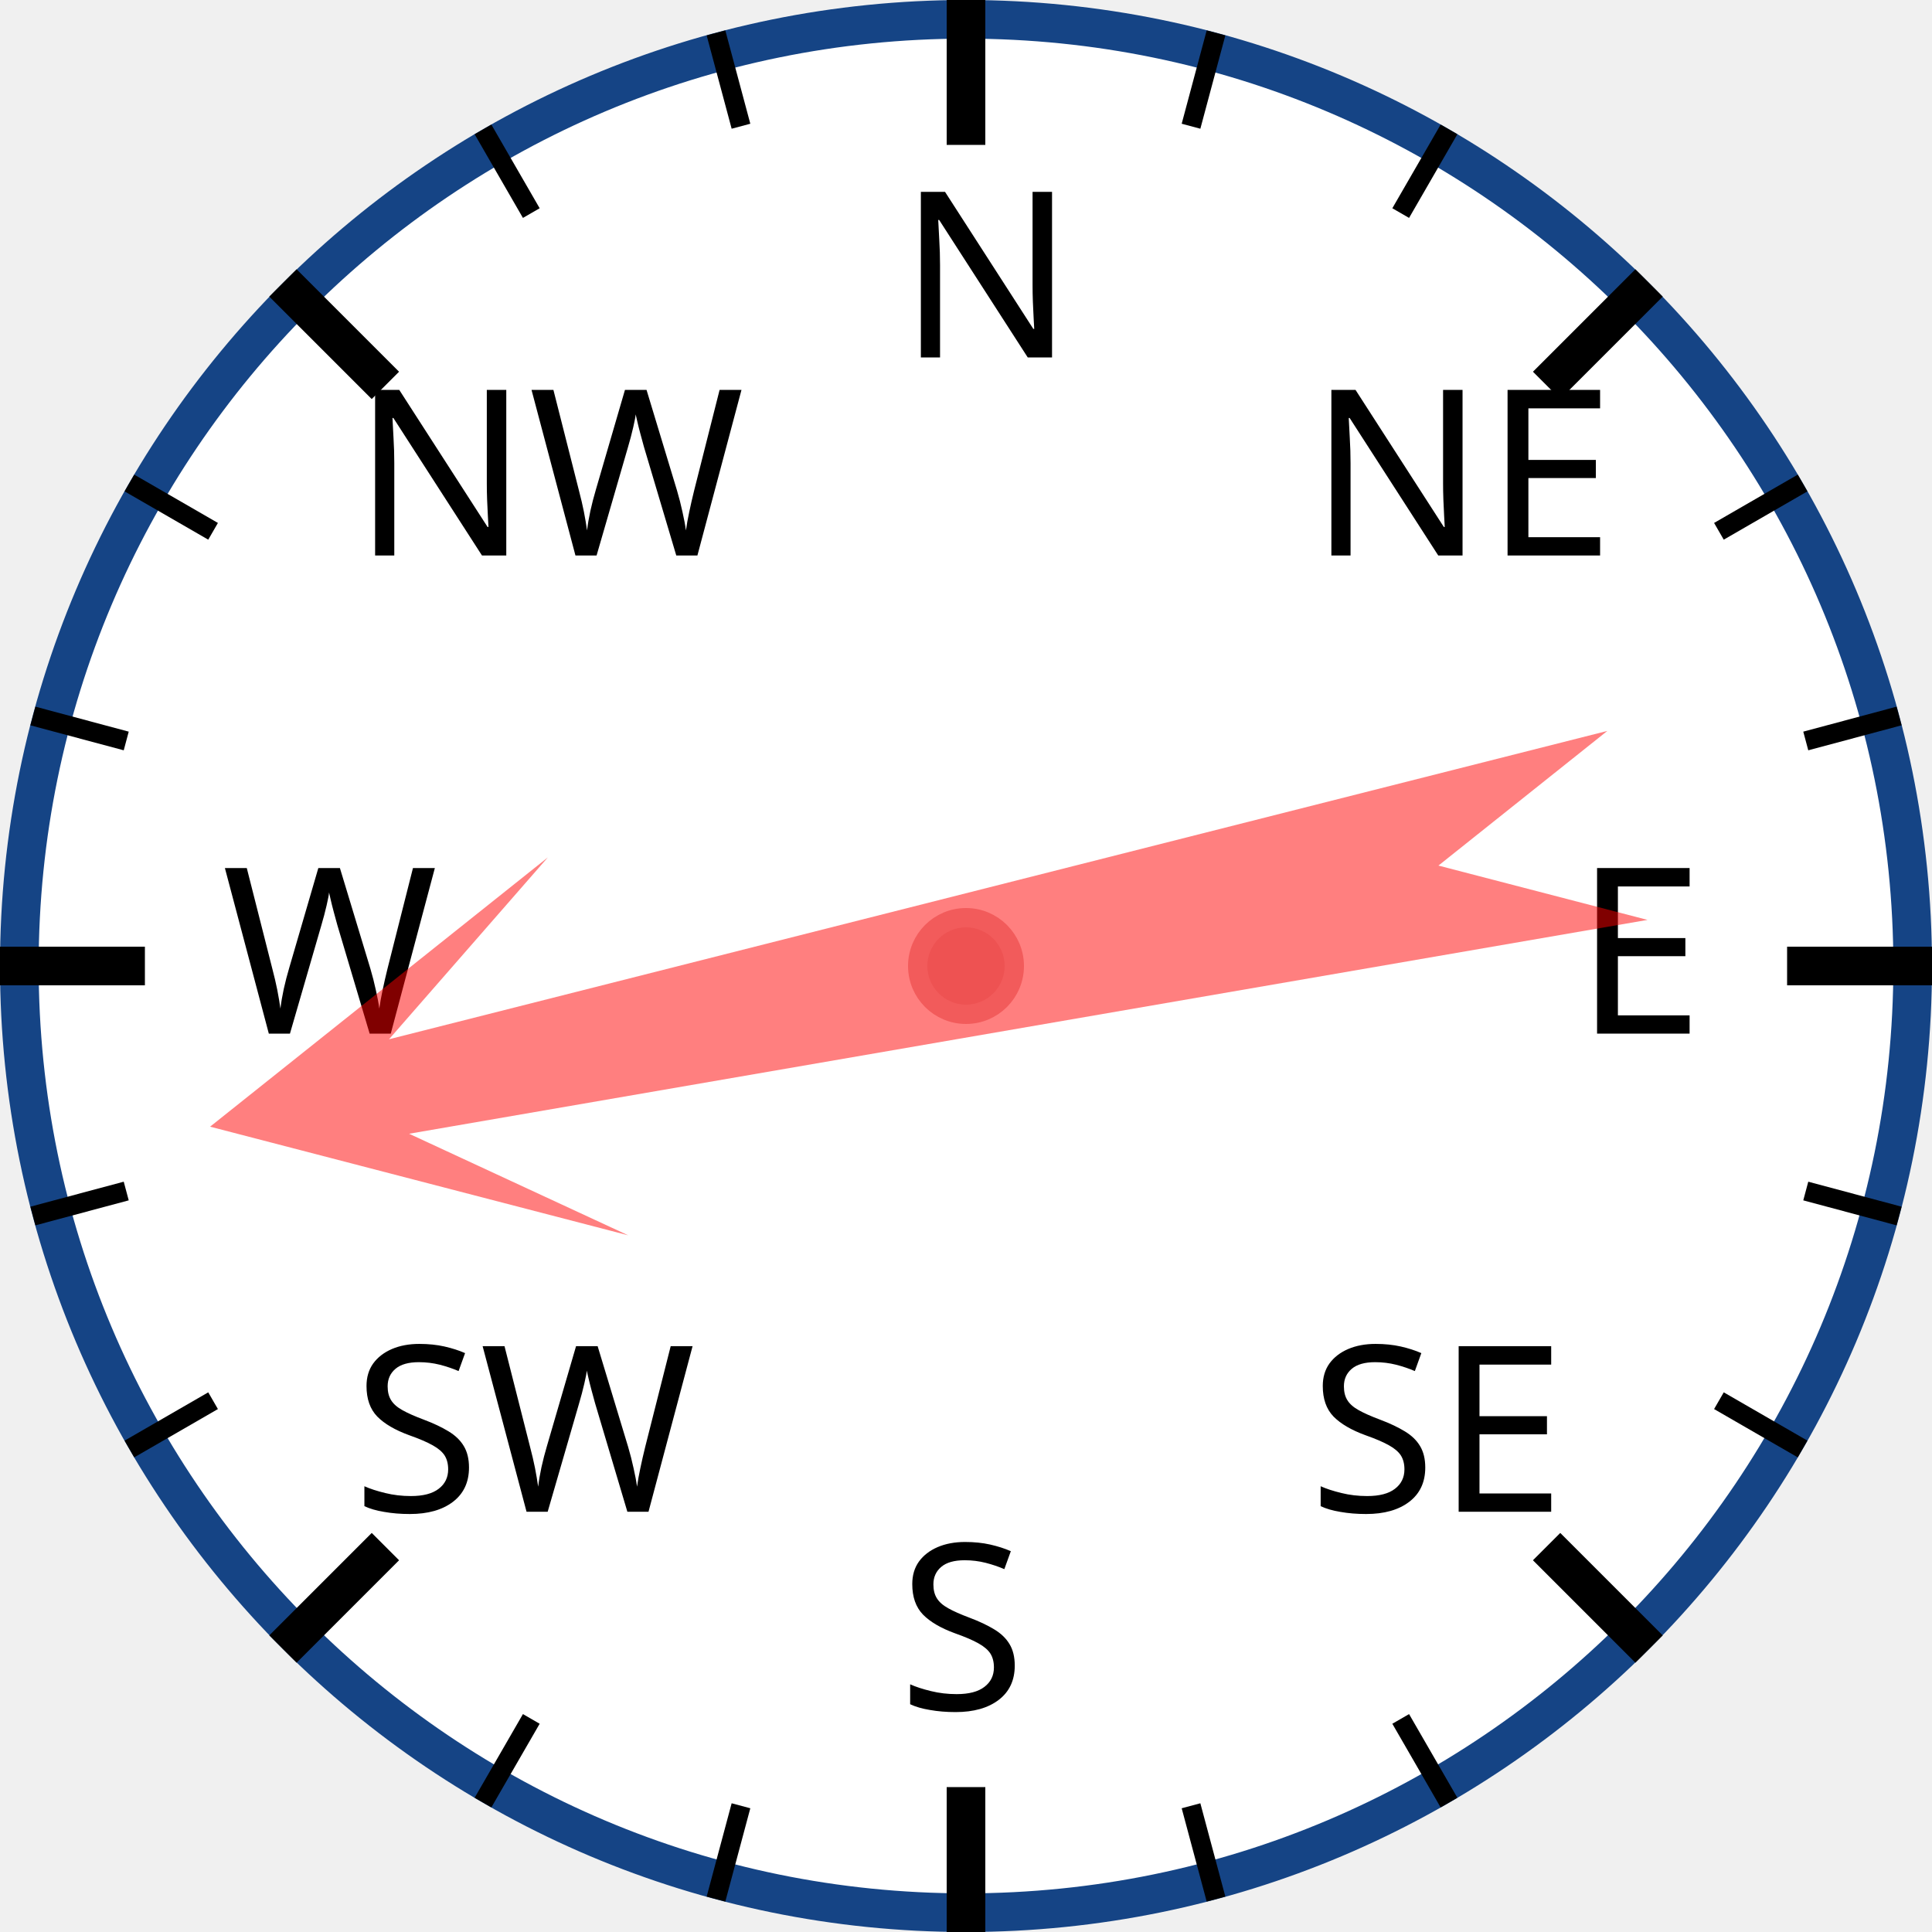
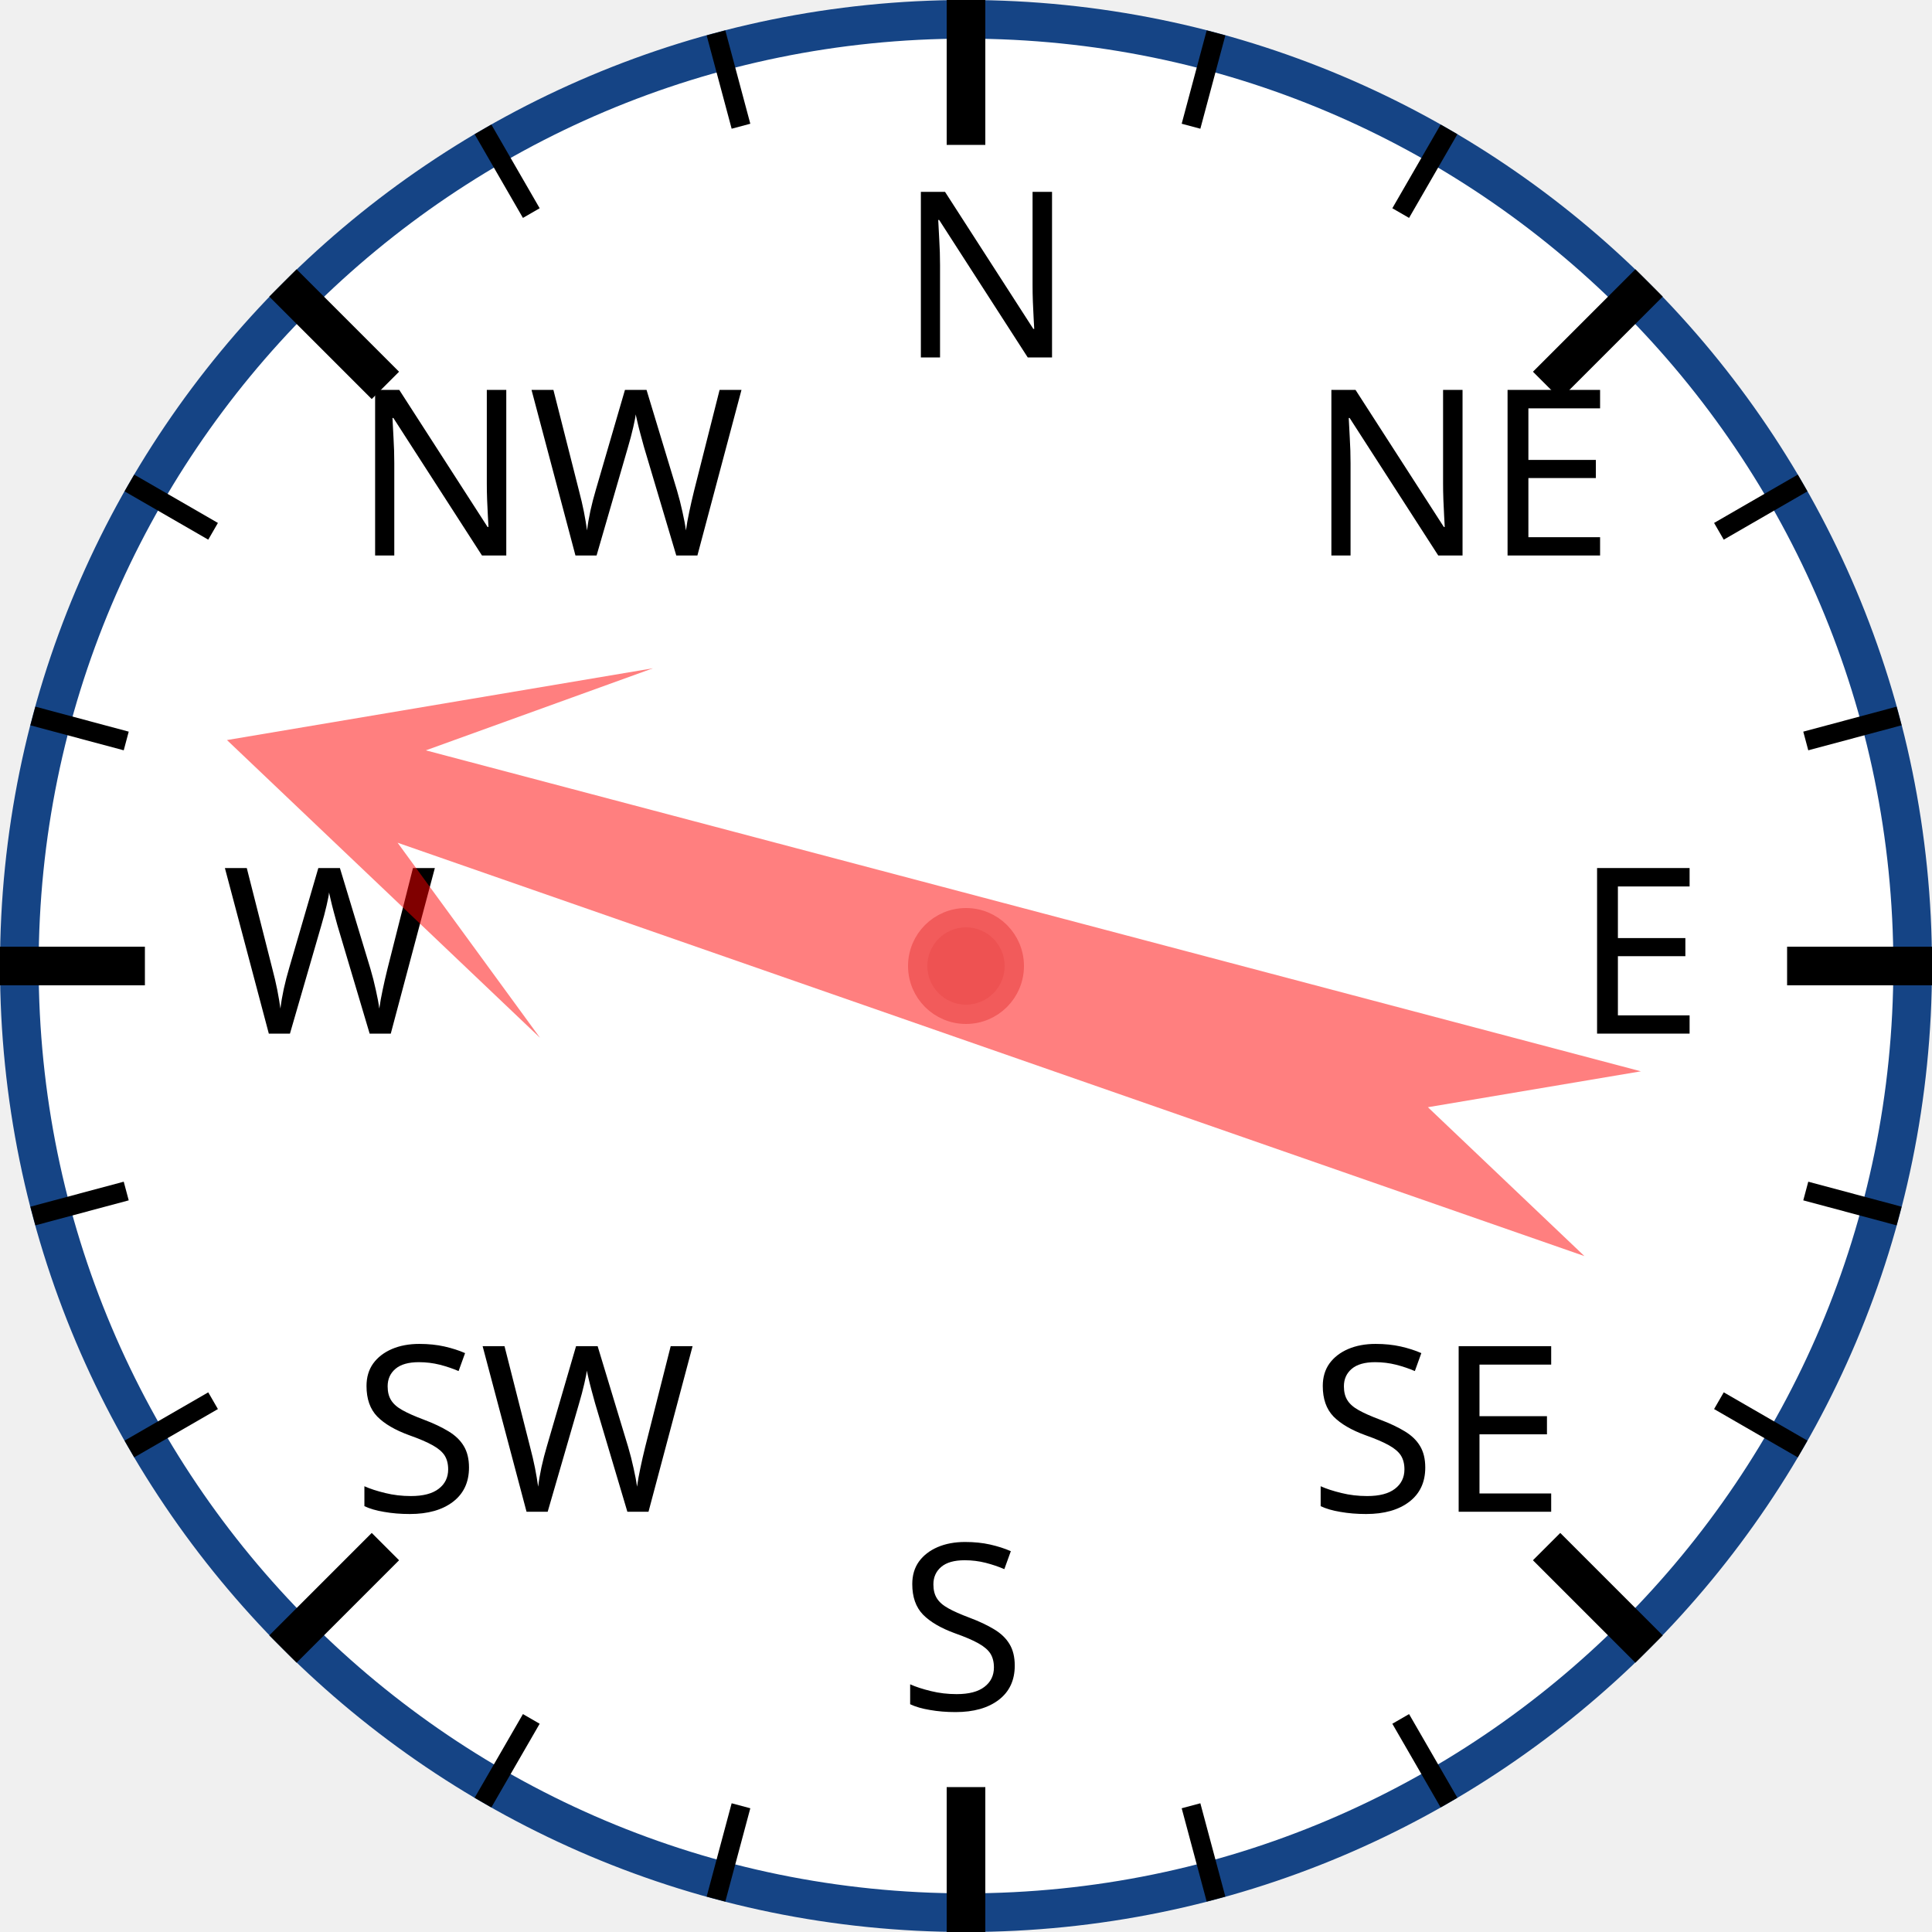
<svg xmlns="http://www.w3.org/2000/svg" width="120px" height="120px" viewBox="0 0 200 200">
  <circle cx="100" cy="100" r="98" style="fill: white; stroke: #154485; stroke-width: 4;" />
  <text x="93.0" y="37.0" style="font-family: sans-serif; font-size: 18pt;">N</text>
  <line x1="100.0" y1="0.0" x2="100.0" y2="15.0" style="stroke: black; stroke-width: 4;" />
  <line x1="74.118" y1="3.407" x2="76.706" y2="13.067" style="stroke: black; stroke-width: 2;" />
  <line x1="50" y1="13.397" x2="55" y2="22.058" style="stroke: black; stroke-width: 2;" />
  <text x="36.503" y="57.503" style="font-family: sans-serif; font-size: 18pt;">NW</text>
  <line x1="29.289" y1="29.289" x2="39.896" y2="39.896" style="stroke: black; stroke-width: 4;" />
  <line x1="13.397" y1="50" x2="22.058" y2="55" style="stroke: black; stroke-width: 2;" />
  <line x1="3.407" y1="74.118" x2="13.067" y2="76.706" style="stroke: black; stroke-width: 2;" />
  <text x="23.0" y="107.0" style="font-family: sans-serif; font-size: 18pt;">W</text>
  <line x1="0.0" y1="100.0" x2="15.0" y2="100.0" style="stroke: black; stroke-width: 4;" />
  <line x1="3.407" y1="125.882" x2="13.067" y2="123.294" style="stroke: black; stroke-width: 2;" />
  <line x1="13.397" y1="150" x2="22.058" y2="145" style="stroke: black; stroke-width: 2;" />
  <text x="36.503" y="156.497" style="font-family: sans-serif; font-size: 18pt;">SW</text>
  <line x1="29.289" y1="170.711" x2="39.896" y2="160.104" style="stroke: black; stroke-width: 4;" />
  <line x1="50" y1="186.603" x2="55" y2="177.942" style="stroke: black; stroke-width: 2;" />
  <line x1="74.118" y1="196.593" x2="76.706" y2="186.933" style="stroke: black; stroke-width: 2;" />
  <text x="93" y="177.0" style="font-family: sans-serif; font-size: 18pt;">S</text>
  <line x1="100" y1="200.0" x2="100" y2="185.0" style="stroke: black; stroke-width: 4;" />
  <line x1="125.882" y1="196.593" x2="123.294" y2="186.933" style="stroke: black; stroke-width: 2;" />
  <line x1="150.0" y1="186.603" x2="145.0" y2="177.942" style="stroke: black; stroke-width: 2;" />
  <text x="135.497" y="156.497" style="font-family: sans-serif; font-size: 18pt;">SE</text>
  <line x1="170.711" y1="170.711" x2="160.104" y2="160.104" style="stroke: black; stroke-width: 4;" />
  <line x1="186.603" y1="150" x2="177.942" y2="145" style="stroke: black; stroke-width: 2;" />
  <line x1="196.593" y1="125.882" x2="186.933" y2="123.294" style="stroke: black; stroke-width: 2;" />
  <text x="163.0" y="107" style="font-family: sans-serif; font-size: 18pt;">E</text>
  <line x1="200.0" y1="100" x2="185.0" y2="100" style="stroke: black; stroke-width: 4;" />
  <line x1="196.593" y1="74.118" x2="186.933" y2="76.706" style="stroke: black; stroke-width: 2;" />
  <line x1="186.603" y1="50" x2="177.942" y2="55" style="stroke: black; stroke-width: 2;" />
  <text x="135.497" y="57.503" style="font-family: sans-serif; font-size: 18pt;">NE</text>
  <line x1="170.711" y1="29.289" x2="160.104" y2="39.896" style="stroke: black; stroke-width: 4;" />
  <line x1="150" y1="13.397" x2="145" y2="22.058" style="stroke: black; stroke-width: 2;" />
  <line x1="125.882" y1="3.407" x2="123.294" y2="13.067" style="stroke: black; stroke-width: 2;" />
-   <polygon points="100 20 120 60 105 40 110 170 100 150 90 170 95 40 80 60" style="fill: red; fill-opacity: 0.5;" transform="rotate(258,100,100)" />
+   <polygon points="100 20 120 60 105 40 110 170 100 150 90 170 95 40 80 60" style="fill: red; fill-opacity: 0.5;" transform="rotate(287,100,100)" />
  <circle cx="100" cy="100" r="5" style="fill: #EE5252; stroke: #F25B5B; stroke-width: 2;" />
</svg>
